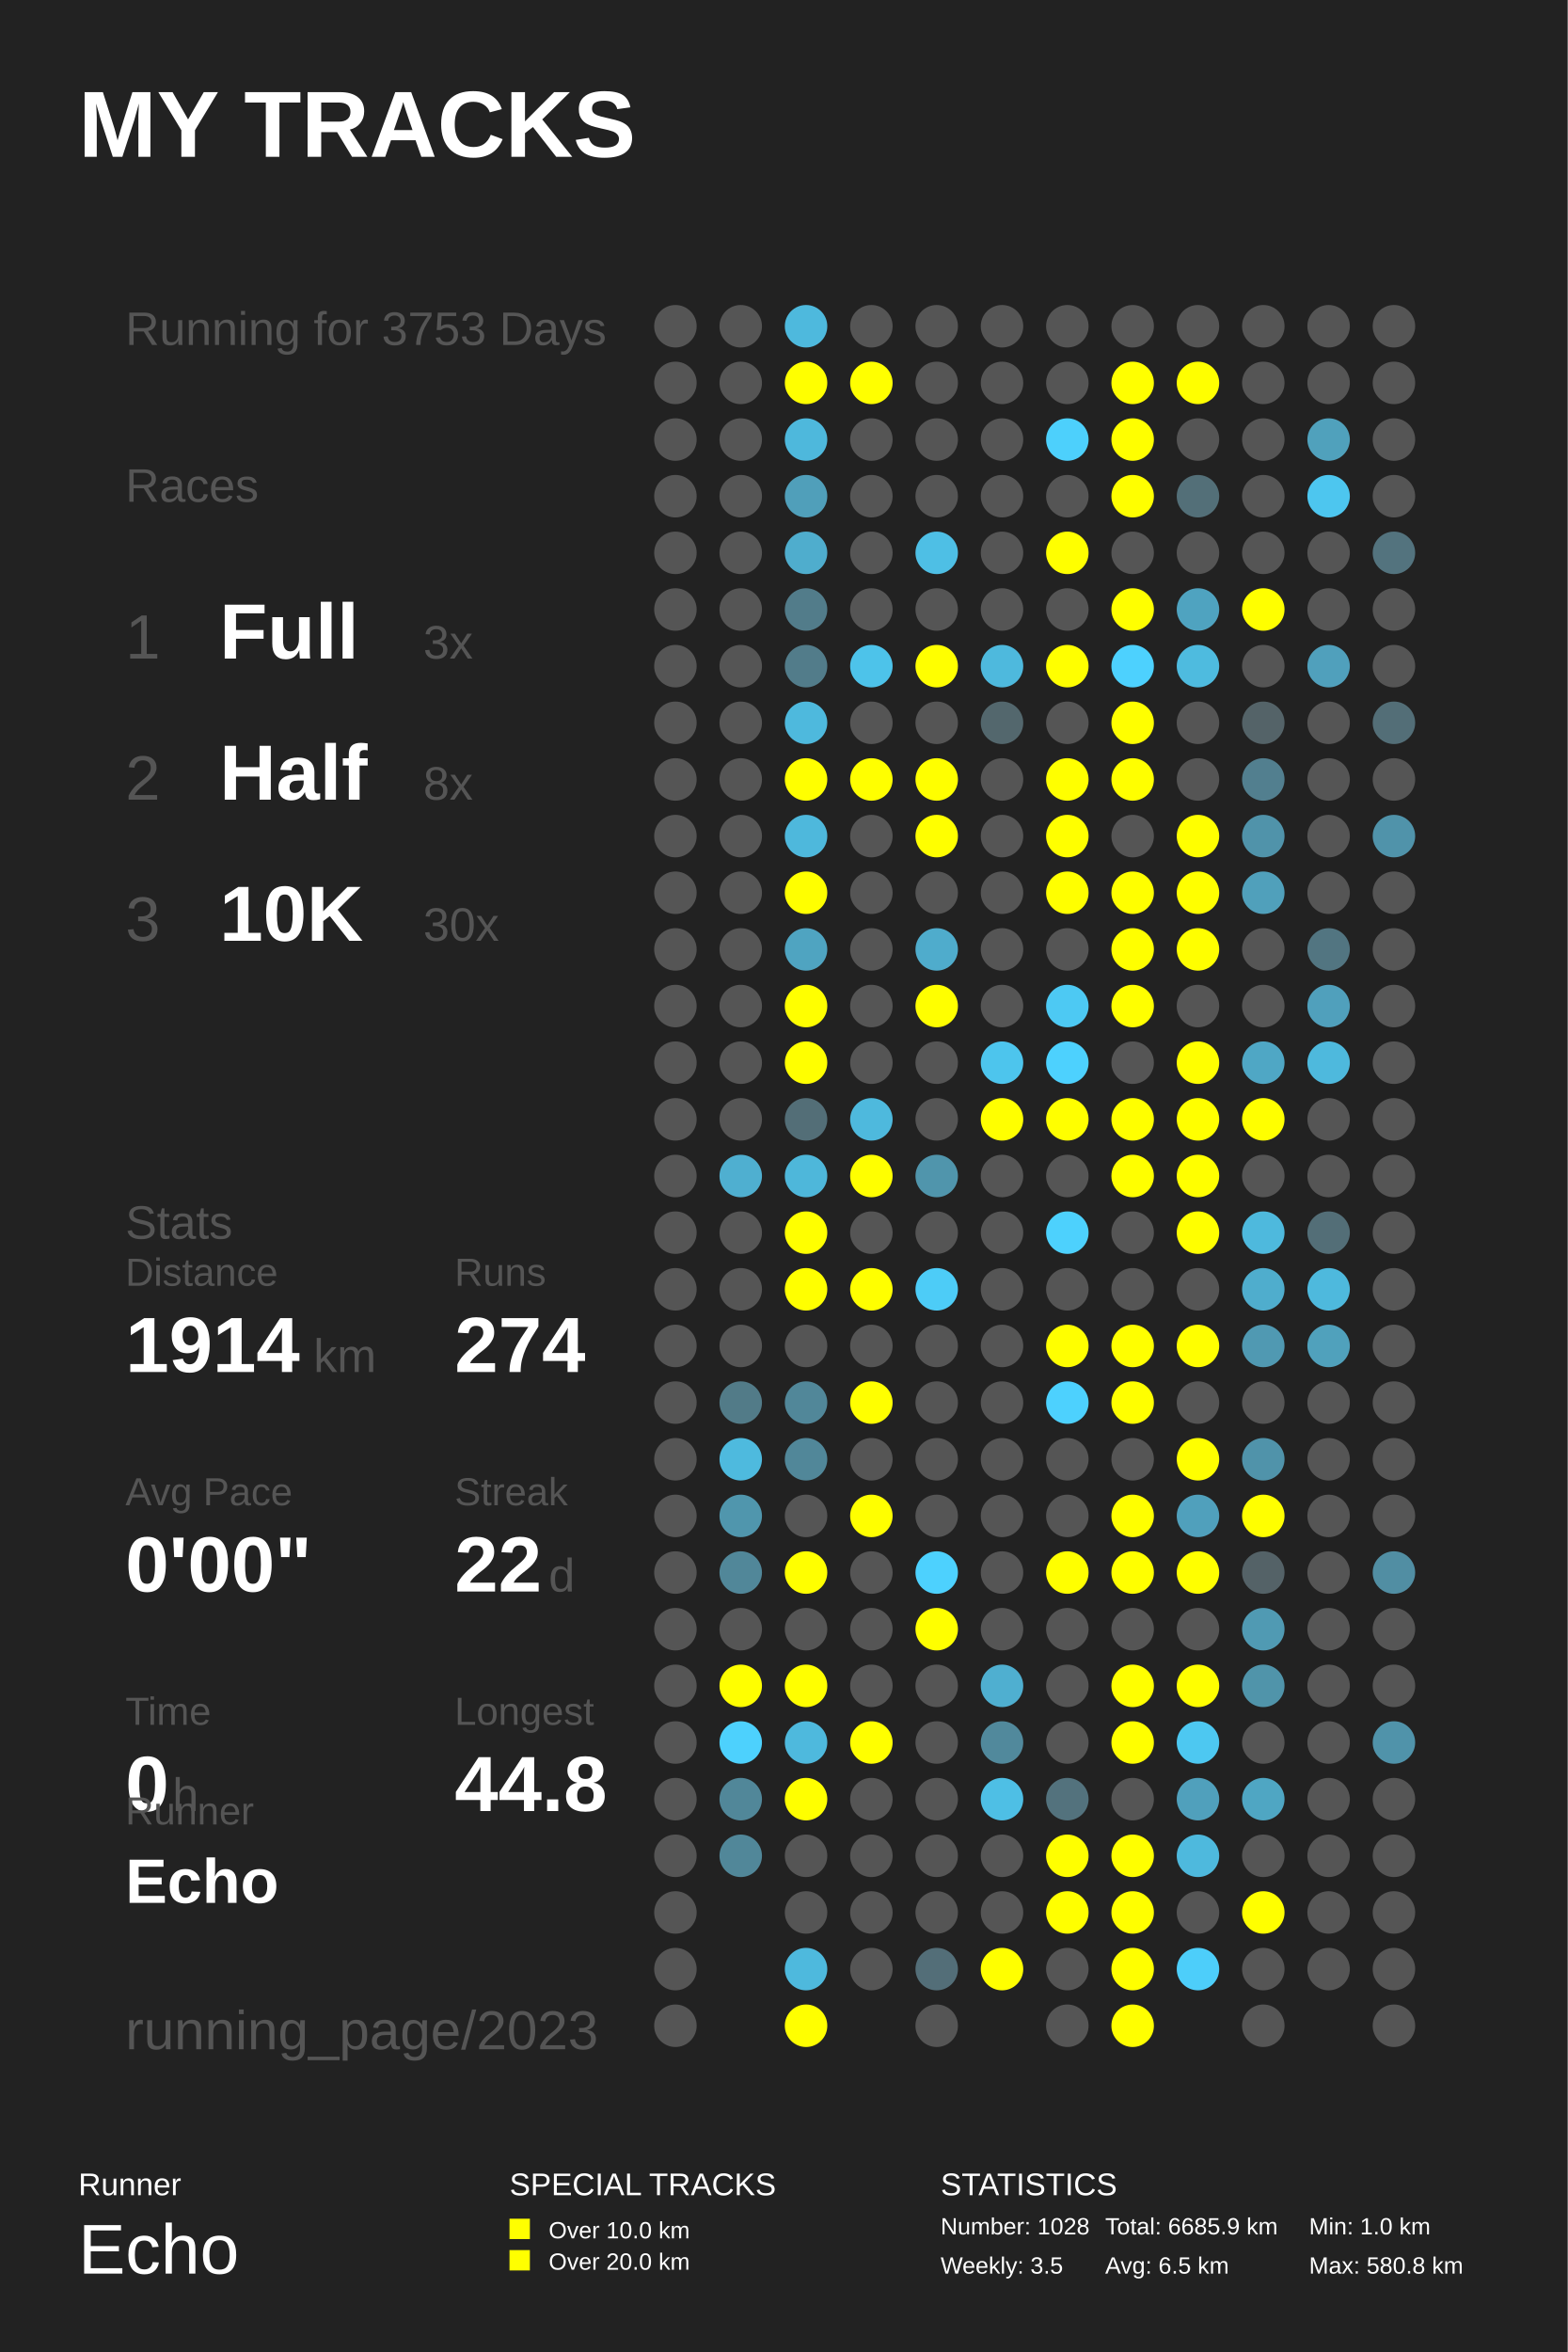
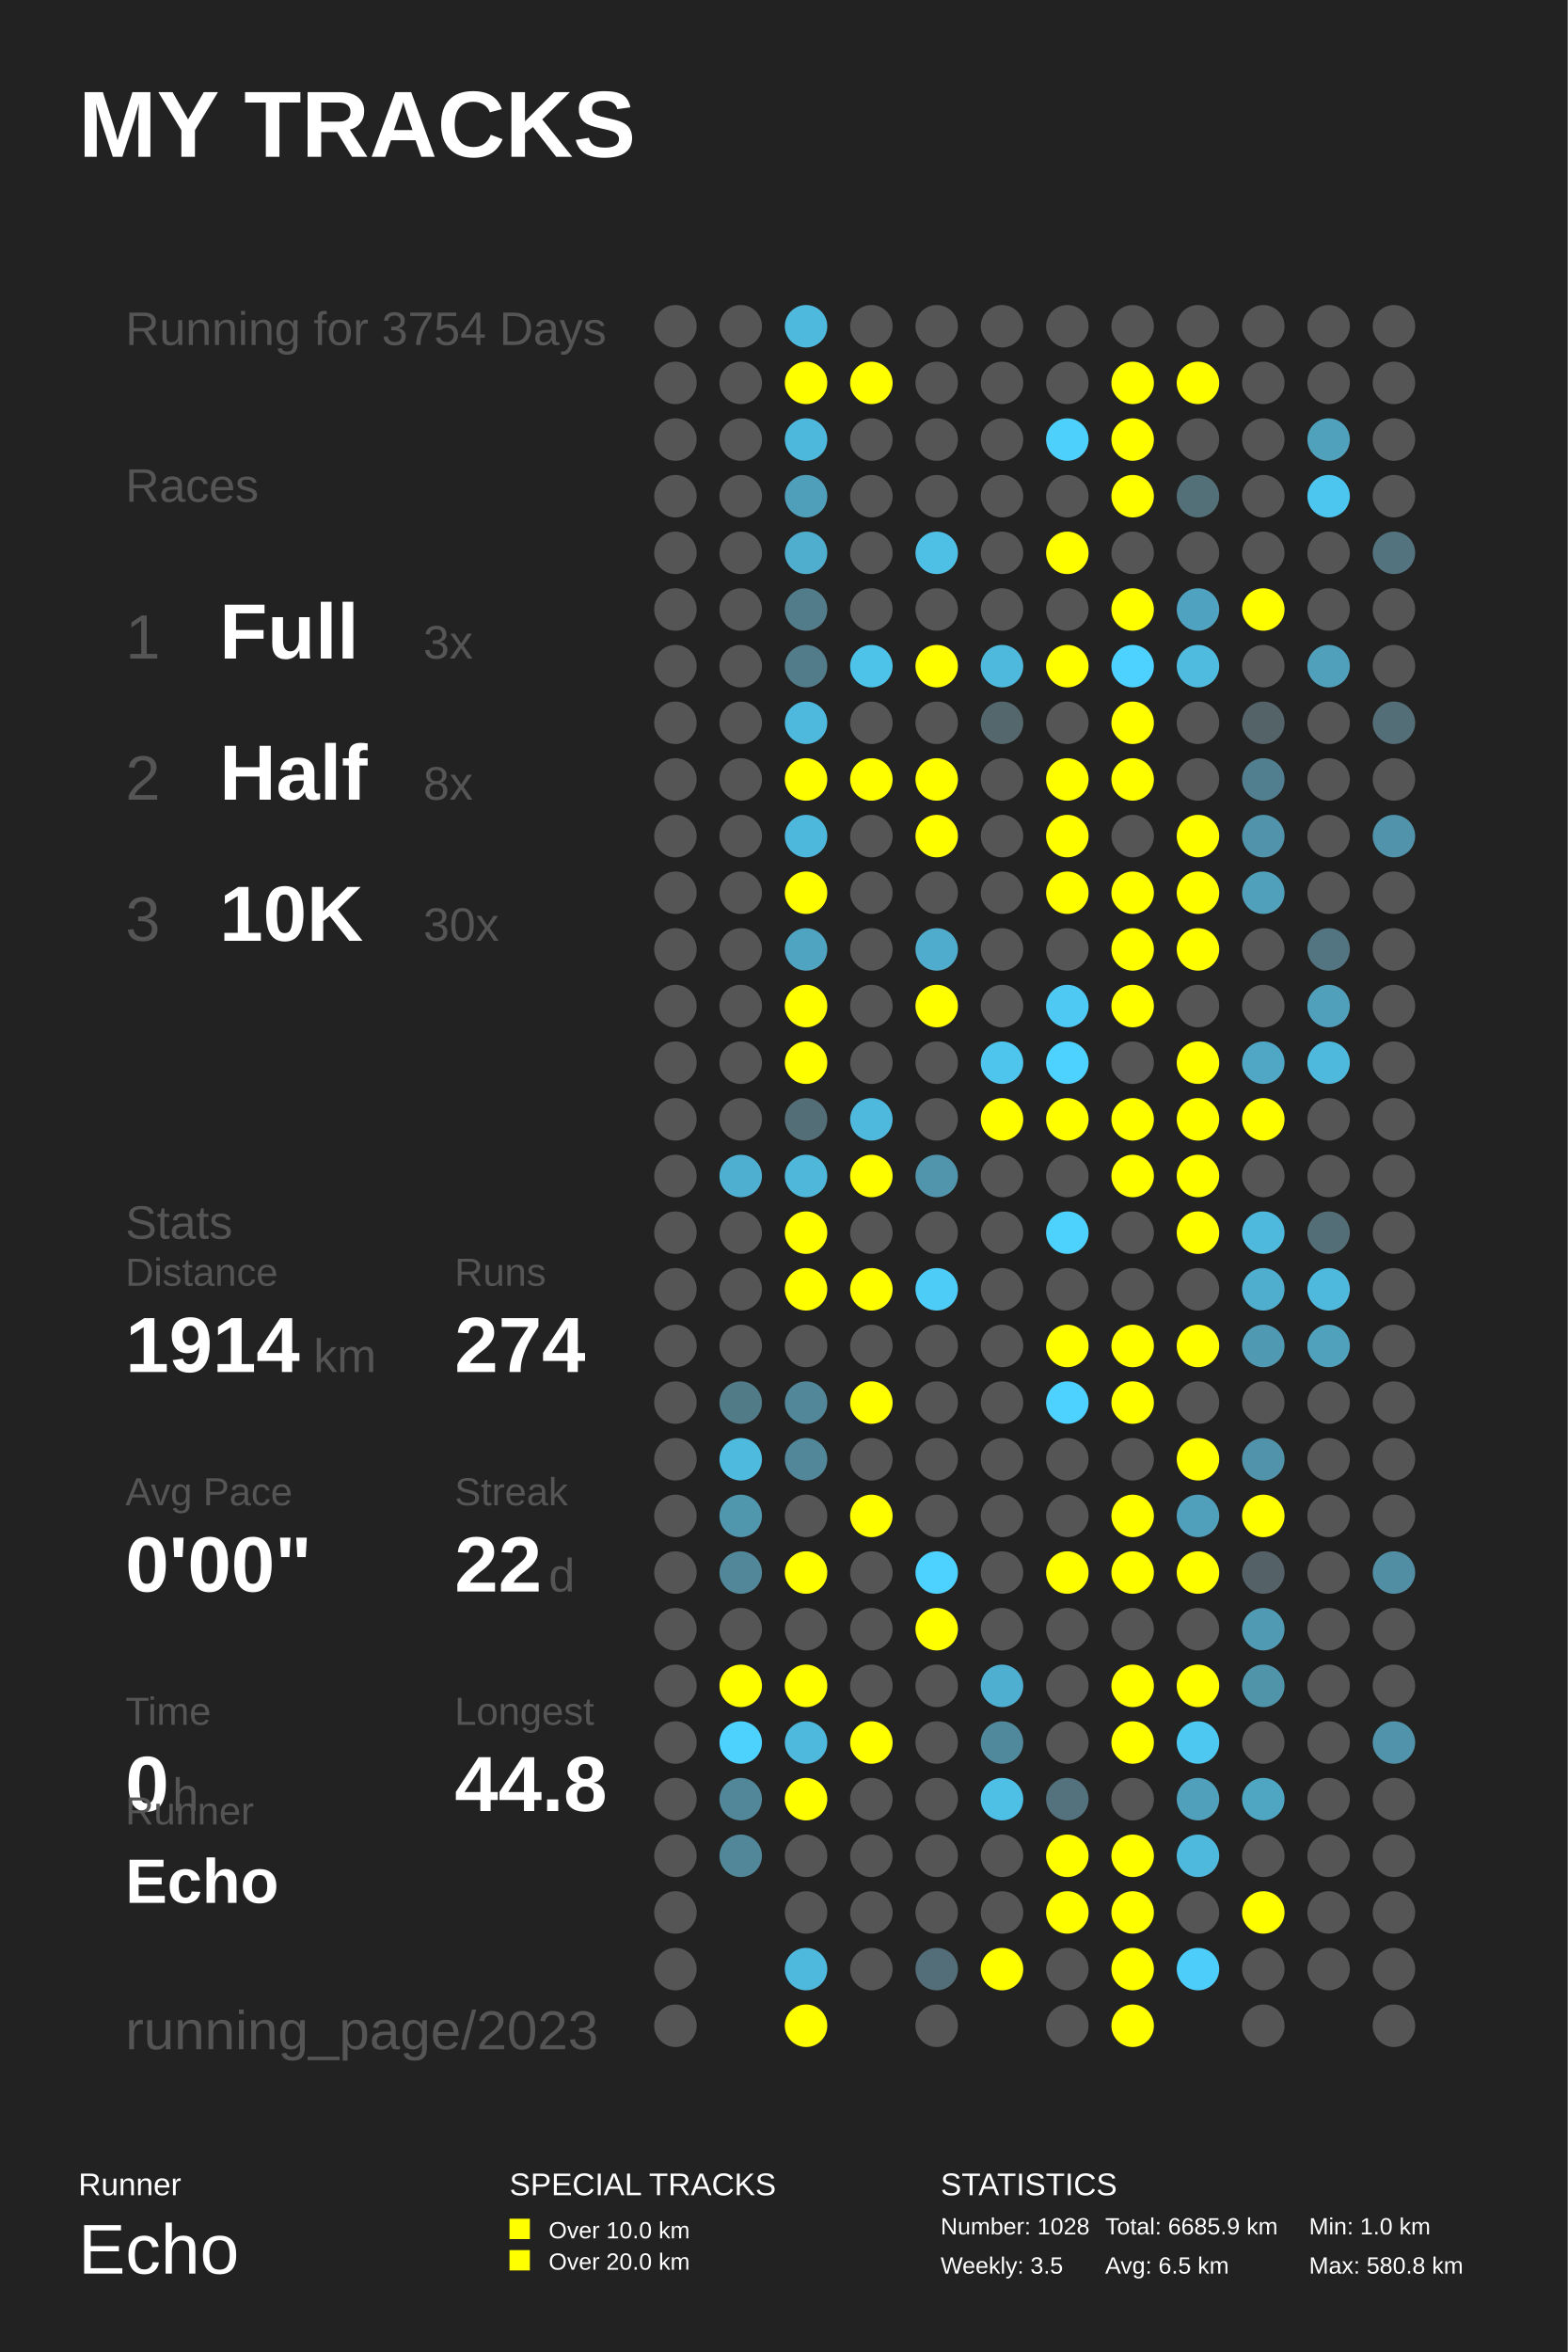
<svg xmlns="http://www.w3.org/2000/svg" baseProfile="full" height="300mm" version="1.1" viewBox="0,0,200,300" width="200mm">
  <defs />
  <rect fill="#222222" height="300" width="200" x="0" y="0" />
  <text fill="#FFFFFF" style="font-size:12px; font-family:Arial; font-weight:bold;" x="10" y="20">MY TRACKS</text>
  <text fill="#FFFFFF" style="font-size:4px; font-family:Arial" x="10" y="280">Runner</text>
  <text fill="#FFFFFF" style="font-size:9px; font-family:Arial" x="10" y="290">Echo</text>
  <text fill="#FFFFFF" style="font-size:4px; font-family:Arial" x="65" y="280">SPECIAL TRACKS</text>
  <rect fill="#FFFF00" height="2.6" width="2.6" x="65" y="283" />
  <text fill="#FFFFFF" style="font-size:3px; font-family:Arial" x="70" y="285.5">Over 10.0 km</text>
  <rect fill="#FFFF00" height="2.6" width="2.6" x="65" y="287" />
  <text fill="#FFFFFF" style="font-size:3px; font-family:Arial" x="70" y="289.5">Over 20.0 km</text>
  <text fill="#FFFFFF" style="font-size:4px; font-family:Arial" x="120" y="280">STATISTICS</text>
  <text fill="#FFFFFF" style="font-size:3px; font-family:Arial" x="120" y="285">Number: 1028</text>
  <text fill="#FFFFFF" style="font-size:3px; font-family:Arial" x="120" y="290">Weekly: 3.5</text>
  <text fill="#FFFFFF" style="font-size:3px; font-family:Arial" x="141" y="285">Total: 6685.9 km</text>
  <text fill="#FFFFFF" style="font-size:3px; font-family:Arial" x="141" y="290">Avg: 6.5 km</text>
  <text fill="#FFFFFF" style="font-size:3px; font-family:Arial" x="167" y="285">Min: 1.0 km</text>
  <text fill="#FFFFFF" style="font-size:3px; font-family:Arial" x="167" y="290">Max: 580.8 km</text>
-   <text fill="#555555" style="font-size:6px; font-family:Arial;" x="16" y="44">Running for 3753 Days</text>
+   <text fill="#555555" style="font-size:6px; font-family:Arial;" x="16" y="44">Running for 3754 Days</text>
  <text fill="#555555" style="font-size:6px; font-family:Arial;" x="16" y="64">Races</text>
  <text fill="#555555" style="font-size:8px; font-family:Arial;" x="16" y="84">1</text>
  <text fill="#FFFFFF" style="font-size:10px; font-family:Arial; font-weight:bold;" x="28" y="84">Full</text>
  <text fill="#555555" style="font-size:6px; font-family:Arial;" x="54" y="84">3x</text>
  <text fill="#555555" style="font-size:8px; font-family:Arial;" x="16" y="102">2</text>
  <text fill="#FFFFFF" style="font-size:10px; font-family:Arial; font-weight:bold;" x="28" y="102">Half</text>
  <text fill="#555555" style="font-size:6px; font-family:Arial;" x="54" y="102">8x</text>
  <text fill="#555555" style="font-size:8px; font-family:Arial;" x="16" y="120">3</text>
  <text fill="#FFFFFF" style="font-size:10px; font-family:Arial; font-weight:bold;" x="28" y="120">10K</text>
  <text fill="#555555" style="font-size:6px; font-family:Arial;" x="54" y="120">30x</text>
  <text fill="#555555" style="font-size:6px; font-family:Arial;" x="16" y="158">Stats</text>
  <text fill="#555555" style="font-size:5px; font-family:Arial;" x="16" y="164">Distance</text>
  <text fill="#FFFFFF" style="font-size:10px; font-family:Arial; font-weight:bold;" x="16" y="175">1914</text>
  <text fill="#555555" style="font-size:6px; font-family:Arial;" x="40" y="175">km</text>
  <text fill="#555555" style="font-size:5px; font-family:Arial;" x="58" y="164">Runs</text>
  <text fill="#FFFFFF" style="font-size:10px; font-family:Arial; font-weight:bold;" x="58" y="175">274</text>
  <text fill="#555555" style="font-size:5px; font-family:Arial;" x="16" y="192">Avg Pace</text>
  <text fill="#FFFFFF" style="font-size:10px; font-family:Arial; font-weight:bold;" x="16" y="203">0'00"</text>
  <text fill="#555555" style="font-size:5px; font-family:Arial;" x="58" y="192">Streak</text>
  <text fill="#FFFFFF" style="font-size:10px; font-family:Arial; font-weight:bold;" x="58" y="203">22</text>
  <text fill="#555555" style="font-size:6px; font-family:Arial;" x="70" y="203">d</text>
  <text fill="#555555" style="font-size:5px; font-family:Arial;" x="16" y="220">Time</text>
  <text fill="#FFFFFF" style="font-size:10px; font-family:Arial; font-weight:bold;" x="16" y="231">0</text>
  <text fill="#555555" style="font-size:6px; font-family:Arial;" x="22" y="231">h</text>
  <text fill="#555555" style="font-size:5px; font-family:Arial;" x="58" y="220">Longest</text>
  <text fill="#FFFFFF" style="font-size:10px; font-family:Arial; font-weight:bold;" x="58" y="231">44.8</text>
  <text fill="#555555" style="font-size:5px; font-family:Arial;" x="16" y="232.71">Runner</text>
  <text fill="#FFFFFF" style="font-size:8px; font-family:Arial; font-weight:bold;" x="16" y="242.71">Echo</text>
  <text fill="#555555" style="font-size:7px; font-family:Arial;" x="16" y="261.387">running_page/2023</text>
  <circle cx="86.167" cy="41.613" fill="#555555" r="2.71" />
  <circle cx="86.167" cy="48.839" fill="#555555" r="2.71" />
  <circle cx="86.167" cy="56.065" fill="#555555" r="2.71" />
  <circle cx="86.167" cy="63.29" fill="#555555" r="2.71" />
  <circle cx="86.167" cy="70.516" fill="#555555" r="2.71" />
  <circle cx="86.167" cy="77.742" fill="#555555" r="2.71" />
  <circle cx="86.167" cy="84.968" fill="#555555" r="2.71" />
  <circle cx="86.167" cy="92.194" fill="#555555" r="2.71" />
  <circle cx="86.167" cy="99.419" fill="#555555" r="2.71" />
  <circle cx="86.167" cy="106.645" fill="#555555" r="2.71" />
  <circle cx="86.167" cy="113.871" fill="#555555" r="2.71" />
  <circle cx="86.167" cy="121.097" fill="#555555" r="2.71" />
  <circle cx="86.167" cy="128.323" fill="#555555" r="2.71" />
  <circle cx="86.167" cy="135.548" fill="#555555" r="2.71" />
  <circle cx="86.167" cy="142.774" fill="#555555" r="2.71" />
  <circle cx="86.167" cy="150.0" fill="#555555" r="2.71" />
  <circle cx="86.167" cy="157.226" fill="#555555" r="2.71" />
  <circle cx="86.167" cy="164.452" fill="#555555" r="2.71" />
  <circle cx="86.167" cy="171.677" fill="#555555" r="2.71" />
  <circle cx="86.167" cy="178.903" fill="#555555" r="2.71" />
  <circle cx="86.167" cy="186.129" fill="#555555" r="2.71" />
  <circle cx="86.167" cy="193.355" fill="#555555" r="2.71" />
  <circle cx="86.167" cy="200.581" fill="#555555" r="2.71" />
  <circle cx="86.167" cy="207.806" fill="#555555" r="2.71" />
  <circle cx="86.167" cy="215.032" fill="#555555" r="2.71" />
  <circle cx="86.167" cy="222.258" fill="#555555" r="2.71" />
  <circle cx="86.167" cy="229.484" fill="#555555" r="2.71" />
  <circle cx="86.167" cy="236.71" fill="#555555" r="2.71" />
  <circle cx="86.167" cy="243.935" fill="#555555" r="2.71" />
  <circle cx="86.167" cy="251.161" fill="#555555" r="2.71" />
  <circle cx="86.167" cy="258.387" fill="#555555" r="2.71" />
  <circle cx="94.5" cy="41.613" fill="#555555" r="2.71" />
  <circle cx="94.5" cy="48.839" fill="#555555" r="2.71" />
  <circle cx="94.5" cy="56.065" fill="#555555" r="2.71" />
  <circle cx="94.5" cy="63.29" fill="#555555" r="2.71" />
  <circle cx="94.5" cy="70.516" fill="#555555" r="2.71" />
  <circle cx="94.5" cy="77.742" fill="#555555" r="2.71" />
  <circle cx="94.5" cy="84.968" fill="#555555" r="2.71" />
  <circle cx="94.5" cy="92.194" fill="#555555" r="2.71" />
  <circle cx="94.5" cy="99.419" fill="#555555" r="2.71" />
  <circle cx="94.5" cy="106.645" fill="#555555" r="2.71" />
  <circle cx="94.5" cy="113.871" fill="#555555" r="2.71" />
  <circle cx="94.5" cy="121.097" fill="#555555" r="2.71" />
  <circle cx="94.5" cy="128.323" fill="#555555" r="2.71" />
  <circle cx="94.5" cy="135.548" fill="#555555" r="2.71" />
  <circle cx="94.5" cy="142.774" fill="#555555" r="2.71" />
  <circle cx="94.5" cy="150.0" fill="#4fafd0" r="2.71" />
  <circle cx="94.5" cy="157.226" fill="#555555" r="2.71" />
  <circle cx="94.5" cy="164.452" fill="#555555" r="2.71" />
  <circle cx="94.5" cy="171.677" fill="#555555" r="2.71" />
  <circle cx="94.5" cy="178.903" fill="#527b88" r="2.71" />
  <circle cx="94.5" cy="186.129" fill="#4ebade" r="2.71" />
  <circle cx="94.5" cy="193.355" fill="#5096ad" r="2.71" />
  <circle cx="94.5" cy="200.581" fill="#518799" r="2.71" />
  <circle cx="94.5" cy="207.806" fill="#555555" r="2.71" />
  <circle cx="94.5" cy="215.032" fill="#FFFF00" r="2.71" />
  <circle cx="94.5" cy="222.258" fill="#4dd1fd" r="2.71" />
  <circle cx="94.5" cy="229.484" fill="#518799" r="2.71" />
  <circle cx="94.5" cy="236.71" fill="#518799" r="2.71" />
  <circle cx="102.833" cy="41.613" fill="#4eb9dd" r="2.71" />
  <circle cx="102.833" cy="48.839" fill="#FFFF00" r="2.71" />
  <circle cx="102.833" cy="56.065" fill="#4eb8dc" r="2.71" />
  <circle cx="102.833" cy="63.29" fill="#509fba" r="2.71" />
  <circle cx="102.833" cy="70.516" fill="#4fadcd" r="2.71" />
  <circle cx="102.833" cy="77.742" fill="#527c8a" r="2.71" />
  <circle cx="102.833" cy="84.968" fill="#527c8a" r="2.71" />
  <circle cx="102.833" cy="92.194" fill="#4eb9dd" r="2.71" />
  <circle cx="102.833" cy="99.419" fill="#FFFF00" r="2.71" />
  <circle cx="102.833" cy="106.645" fill="#4eb8dc" r="2.71" />
  <circle cx="102.833" cy="113.871" fill="#FFFF00" r="2.71" />
  <circle cx="102.833" cy="121.097" fill="#4fa4c1" r="2.71" />
  <circle cx="102.833" cy="128.323" fill="#FFFF00" r="2.71" />
  <circle cx="102.833" cy="135.548" fill="#FFFF00" r="2.71" />
  <circle cx="102.833" cy="142.774" fill="#536e77" r="2.71" />
  <circle cx="102.833" cy="150.0" fill="#4eb7da" r="2.71" />
  <circle cx="102.833" cy="157.226" fill="#FFFF00" r="2.71" />
  <circle cx="102.833" cy="164.452" fill="#FFFF00" r="2.71" />
  <circle cx="102.833" cy="171.677" fill="#555555" r="2.71" />
  <circle cx="102.833" cy="178.903" fill="#518799" r="2.71" />
  <circle cx="102.833" cy="186.129" fill="#518799" r="2.71" />
  <circle cx="102.833" cy="193.355" fill="#555555" r="2.71" />
  <circle cx="102.833" cy="200.581" fill="#FFFF00" r="2.71" />
  <circle cx="102.833" cy="207.806" fill="#555555" r="2.71" />
  <circle cx="102.833" cy="215.032" fill="#FFFF00" r="2.71" />
  <circle cx="102.833" cy="222.258" fill="#4eb9dd" r="2.71" />
  <circle cx="102.833" cy="229.484" fill="#FFFF00" r="2.71" />
  <circle cx="102.833" cy="236.71" fill="#555555" r="2.71" />
  <circle cx="102.833" cy="243.935" fill="#555555" r="2.71" />
  <circle cx="102.833" cy="251.161" fill="#4eb9dd" r="2.71" />
  <circle cx="102.833" cy="258.387" fill="#FFFF00" r="2.71" />
  <circle cx="111.167" cy="41.613" fill="#555555" r="2.71" />
  <circle cx="111.167" cy="48.839" fill="#FFFF00" r="2.71" />
  <circle cx="111.167" cy="56.065" fill="#555555" r="2.71" />
  <circle cx="111.167" cy="63.29" fill="#555555" r="2.71" />
  <circle cx="111.167" cy="70.516" fill="#555555" r="2.71" />
  <circle cx="111.167" cy="77.742" fill="#555555" r="2.71" />
  <circle cx="111.167" cy="84.968" fill="#4dc3ea" r="2.71" />
  <circle cx="111.167" cy="92.194" fill="#555555" r="2.71" />
  <circle cx="111.167" cy="99.419" fill="#FFFF00" r="2.71" />
  <circle cx="111.167" cy="106.645" fill="#555555" r="2.71" />
  <circle cx="111.167" cy="113.871" fill="#555555" r="2.71" />
  <circle cx="111.167" cy="121.097" fill="#555555" r="2.71" />
  <circle cx="111.167" cy="128.323" fill="#555555" r="2.71" />
  <circle cx="111.167" cy="135.548" fill="#555555" r="2.71" />
  <circle cx="111.167" cy="142.774" fill="#4eb9dd" r="2.71" />
  <circle cx="111.167" cy="150.0" fill="#FFFF00" r="2.71" />
  <circle cx="111.167" cy="157.226" fill="#555555" r="2.71" />
  <circle cx="111.167" cy="164.452" fill="#FFFF00" r="2.71" />
  <circle cx="111.167" cy="171.677" fill="#555555" r="2.71" />
  <circle cx="111.167" cy="178.903" fill="#FFFF00" r="2.71" />
  <circle cx="111.167" cy="186.129" fill="#555555" r="2.71" />
  <circle cx="111.167" cy="193.355" fill="#FFFF00" r="2.71" />
  <circle cx="111.167" cy="200.581" fill="#555555" r="2.71" />
  <circle cx="111.167" cy="207.806" fill="#555555" r="2.71" />
  <circle cx="111.167" cy="215.032" fill="#555555" r="2.71" />
  <circle cx="111.167" cy="222.258" fill="#FFFF00" r="2.71" />
  <circle cx="111.167" cy="229.484" fill="#555555" r="2.71" />
  <circle cx="111.167" cy="236.71" fill="#555555" r="2.71" />
  <circle cx="111.167" cy="243.935" fill="#555555" r="2.71" />
  <circle cx="111.167" cy="251.161" fill="#555555" r="2.71" />
  <circle cx="119.5" cy="41.613" fill="#555555" r="2.71" />
  <circle cx="119.5" cy="48.839" fill="#555555" r="2.71" />
  <circle cx="119.5" cy="56.065" fill="#555555" r="2.71" />
  <circle cx="119.5" cy="63.29" fill="#555555" r="2.71" />
  <circle cx="119.5" cy="70.516" fill="#4ebfe5" r="2.71" />
  <circle cx="119.5" cy="77.742" fill="#555555" r="2.71" />
  <circle cx="119.5" cy="84.968" fill="#FFFF00" r="2.71" />
  <circle cx="119.5" cy="92.194" fill="#555555" r="2.71" />
  <circle cx="119.5" cy="99.419" fill="#FFFF00" r="2.71" />
  <circle cx="119.5" cy="106.645" fill="#FFFF00" r="2.71" />
  <circle cx="119.5" cy="113.871" fill="#555555" r="2.71" />
  <circle cx="119.5" cy="121.097" fill="#4faccc" r="2.71" />
  <circle cx="119.5" cy="128.323" fill="#FFFF00" r="2.71" />
  <circle cx="119.5" cy="135.548" fill="#555555" r="2.71" />
  <circle cx="119.5" cy="142.774" fill="#555555" r="2.71" />
  <circle cx="119.5" cy="150.0" fill="#5095ac" r="2.71" />
  <circle cx="119.5" cy="157.226" fill="#555555" r="2.71" />
  <circle cx="119.5" cy="164.452" fill="#4dccf7" r="2.71" />
  <circle cx="119.5" cy="171.677" fill="#555555" r="2.71" />
  <circle cx="119.5" cy="178.903" fill="#555555" r="2.71" />
  <circle cx="119.5" cy="186.129" fill="#555555" r="2.71" />
  <circle cx="119.5" cy="193.355" fill="#555555" r="2.71" />
  <circle cx="119.5" cy="200.581" fill="#4dd1fe" r="2.71" />
  <circle cx="119.5" cy="207.806" fill="#FFFF00" r="2.71" />
  <circle cx="119.5" cy="215.032" fill="#555555" r="2.71" />
  <circle cx="119.5" cy="222.258" fill="#555555" r="2.71" />
  <circle cx="119.5" cy="229.484" fill="#555555" r="2.71" />
  <circle cx="119.5" cy="236.71" fill="#555555" r="2.71" />
  <circle cx="119.5" cy="243.935" fill="#555555" r="2.71" />
  <circle cx="119.5" cy="251.161" fill="#536e78" r="2.71" />
  <circle cx="119.5" cy="258.387" fill="#555555" r="2.71" />
  <circle cx="127.833" cy="41.613" fill="#555555" r="2.71" />
  <circle cx="127.833" cy="48.839" fill="#555555" r="2.71" />
  <circle cx="127.833" cy="56.065" fill="#555555" r="2.71" />
  <circle cx="127.833" cy="63.29" fill="#555555" r="2.71" />
  <circle cx="127.833" cy="70.516" fill="#555555" r="2.71" />
  <circle cx="127.833" cy="77.742" fill="#555555" r="2.71" />
  <circle cx="127.833" cy="84.968" fill="#4eb9dd" r="2.71" />
  <circle cx="127.833" cy="92.194" fill="#53676d" r="2.71" />
  <circle cx="127.833" cy="99.419" fill="#555555" r="2.71" />
  <circle cx="127.833" cy="106.645" fill="#555555" r="2.71" />
  <circle cx="127.833" cy="113.871" fill="#555555" r="2.71" />
  <circle cx="127.833" cy="121.097" fill="#555555" r="2.71" />
  <circle cx="127.833" cy="128.323" fill="#555555" r="2.71" />
  <circle cx="127.833" cy="135.548" fill="#4dc5ed" r="2.71" />
  <circle cx="127.833" cy="142.774" fill="#FFFF00" r="2.71" />
  <circle cx="127.833" cy="150.0" fill="#555555" r="2.71" />
  <circle cx="127.833" cy="157.226" fill="#555555" r="2.71" />
  <circle cx="127.833" cy="164.452" fill="#555555" r="2.71" />
  <circle cx="127.833" cy="171.677" fill="#555555" r="2.71" />
  <circle cx="127.833" cy="178.903" fill="#555555" r="2.71" />
  <circle cx="127.833" cy="186.129" fill="#555555" r="2.71" />
  <circle cx="127.833" cy="193.355" fill="#555555" r="2.71" />
  <circle cx="127.833" cy="200.581" fill="#555555" r="2.71" />
  <circle cx="127.833" cy="207.806" fill="#555555" r="2.71" />
  <circle cx="127.833" cy="215.032" fill="#4fafd0" r="2.71" />
  <circle cx="127.833" cy="222.258" fill="#51899c" r="2.71" />
  <circle cx="127.833" cy="229.484" fill="#4ebfe5" r="2.71" />
  <circle cx="127.833" cy="236.71" fill="#555555" r="2.71" />
  <circle cx="127.833" cy="243.935" fill="#555555" r="2.71" />
  <circle cx="127.833" cy="251.161" fill="#FFFF00" r="2.71" />
  <circle cx="136.167" cy="41.613" fill="#555555" r="2.71" />
  <circle cx="136.167" cy="48.839" fill="#555555" r="2.71" />
  <circle cx="136.167" cy="56.065" fill="#4dd0fc" r="2.71" />
  <circle cx="136.167" cy="63.29" fill="#555555" r="2.71" />
  <circle cx="136.167" cy="70.516" fill="#FFFF00" r="2.71" />
  <circle cx="136.167" cy="77.742" fill="#555555" r="2.71" />
  <circle cx="136.167" cy="84.968" fill="#FFFF00" r="2.71" />
  <circle cx="136.167" cy="92.194" fill="#555555" r="2.71" />
  <circle cx="136.167" cy="99.419" fill="#FFFF00" r="2.71" />
  <circle cx="136.167" cy="106.645" fill="#FFFF00" r="2.71" />
  <circle cx="136.167" cy="113.871" fill="#FFFF00" r="2.71" />
  <circle cx="136.167" cy="121.097" fill="#555555" r="2.71" />
  <circle cx="136.167" cy="128.323" fill="#4dc9f3" r="2.71" />
  <circle cx="136.167" cy="135.548" fill="#4dd1fe" r="2.71" />
  <circle cx="136.167" cy="142.774" fill="#FFFF00" r="2.71" />
  <circle cx="136.167" cy="150.0" fill="#555555" r="2.71" />
  <circle cx="136.167" cy="157.226" fill="#4dd1fd" r="2.71" />
  <circle cx="136.167" cy="164.452" fill="#555555" r="2.71" />
  <circle cx="136.167" cy="171.677" fill="#FFFF00" r="2.71" />
  <circle cx="136.167" cy="178.903" fill="#4dd1fe" r="2.71" />
  <circle cx="136.167" cy="186.129" fill="#555555" r="2.71" />
  <circle cx="136.167" cy="193.355" fill="#555555" r="2.71" />
  <circle cx="136.167" cy="200.581" fill="#FFFF00" r="2.71" />
  <circle cx="136.167" cy="207.806" fill="#555555" r="2.71" />
  <circle cx="136.167" cy="215.032" fill="#555555" r="2.71" />
  <circle cx="136.167" cy="222.258" fill="#555555" r="2.71" />
  <circle cx="136.167" cy="229.484" fill="#53727d" r="2.71" />
  <circle cx="136.167" cy="236.71" fill="#FFFF00" r="2.71" />
  <circle cx="136.167" cy="243.935" fill="#FFFF00" r="2.71" />
  <circle cx="136.167" cy="251.161" fill="#555555" r="2.71" />
  <circle cx="136.167" cy="258.387" fill="#555555" r="2.71" />
  <circle cx="144.5" cy="41.613" fill="#555555" r="2.71" />
  <circle cx="144.5" cy="48.839" fill="#FFFF00" r="2.71" />
  <circle cx="144.5" cy="56.065" fill="#FFFF00" r="2.71" />
  <circle cx="144.5" cy="63.29" fill="#FFFF00" r="2.71" />
  <circle cx="144.5" cy="70.516" fill="#555555" r="2.71" />
  <circle cx="144.5" cy="77.742" fill="#FFFF00" r="2.71" />
  <circle cx="144.5" cy="84.968" fill="#4dd1fe" r="2.71" />
  <circle cx="144.5" cy="92.194" fill="#FFFF00" r="2.71" />
  <circle cx="144.5" cy="99.419" fill="#FFFF00" r="2.71" />
  <circle cx="144.5" cy="106.645" fill="#555555" r="2.71" />
  <circle cx="144.5" cy="113.871" fill="#FFFF00" r="2.71" />
  <circle cx="144.5" cy="121.097" fill="#FFFF00" r="2.71" />
  <circle cx="144.5" cy="128.323" fill="#FFFF00" r="2.71" />
  <circle cx="144.5" cy="135.548" fill="#555555" r="2.71" />
  <circle cx="144.5" cy="142.774" fill="#FFFF00" r="2.71" />
  <circle cx="144.5" cy="150.0" fill="#FFFF00" r="2.71" />
  <circle cx="144.5" cy="157.226" fill="#555555" r="2.71" />
  <circle cx="144.5" cy="164.452" fill="#555555" r="2.71" />
  <circle cx="144.5" cy="171.677" fill="#FFFF00" r="2.71" />
  <circle cx="144.5" cy="178.903" fill="#FFFF00" r="2.71" />
  <circle cx="144.5" cy="186.129" fill="#555555" r="2.71" />
  <circle cx="144.5" cy="193.355" fill="#FFFF00" r="2.71" />
  <circle cx="144.5" cy="200.581" fill="#FFFF00" r="2.71" />
  <circle cx="144.5" cy="207.806" fill="#555555" r="2.71" />
  <circle cx="144.5" cy="215.032" fill="#FFFF00" r="2.71" />
  <circle cx="144.5" cy="222.258" fill="#FFFF00" r="2.71" />
  <circle cx="144.5" cy="229.484" fill="#555555" r="2.71" />
  <circle cx="144.5" cy="236.71" fill="#FFFF00" r="2.71" />
  <circle cx="144.5" cy="243.935" fill="#FFFF00" r="2.71" />
  <circle cx="144.5" cy="251.161" fill="#FFFF00" r="2.71" />
  <circle cx="144.5" cy="258.387" fill="#FFFF00" r="2.71" />
  <circle cx="152.833" cy="41.613" fill="#555555" r="2.71" />
  <circle cx="152.833" cy="48.839" fill="#FFFF00" r="2.71" />
  <circle cx="152.833" cy="56.065" fill="#555555" r="2.71" />
  <circle cx="152.833" cy="63.29" fill="#536f78" r="2.71" />
  <circle cx="152.833" cy="70.516" fill="#555555" r="2.71" />
  <circle cx="152.833" cy="77.742" fill="#4fa3c0" r="2.71" />
  <circle cx="152.833" cy="84.968" fill="#4ebbdf" r="2.71" />
  <circle cx="152.833" cy="92.194" fill="#555555" r="2.71" />
  <circle cx="152.833" cy="99.419" fill="#555555" r="2.71" />
  <circle cx="152.833" cy="106.645" fill="#FFFF00" r="2.71" />
  <circle cx="152.833" cy="113.871" fill="#FFFF00" r="2.71" />
  <circle cx="152.833" cy="121.097" fill="#FFFF00" r="2.71" />
  <circle cx="152.833" cy="128.323" fill="#555555" r="2.71" />
  <circle cx="152.833" cy="135.548" fill="#FFFF00" r="2.71" />
  <circle cx="152.833" cy="142.774" fill="#FFFF00" r="2.71" />
  <circle cx="152.833" cy="150.0" fill="#FFFF00" r="2.71" />
  <circle cx="152.833" cy="157.226" fill="#FFFF00" r="2.71" />
  <circle cx="152.833" cy="164.452" fill="#555555" r="2.71" />
  <circle cx="152.833" cy="171.677" fill="#FFFF00" r="2.71" />
  <circle cx="152.833" cy="178.903" fill="#555555" r="2.71" />
  <circle cx="152.833" cy="186.129" fill="#FFFF00" r="2.71" />
  <circle cx="152.833" cy="193.355" fill="#50a0bc" r="2.71" />
  <circle cx="152.833" cy="200.581" fill="#FFFF00" r="2.71" />
  <circle cx="152.833" cy="207.806" fill="#555555" r="2.71" />
  <circle cx="152.833" cy="215.032" fill="#FFFF00" r="2.71" />
  <circle cx="152.833" cy="222.258" fill="#4dc8f1" r="2.71" />
  <circle cx="152.833" cy="229.484" fill="#50a0bc" r="2.71" />
  <circle cx="152.833" cy="236.71" fill="#4eb9dd" r="2.71" />
  <circle cx="152.833" cy="243.935" fill="#555555" r="2.71" />
  <circle cx="152.833" cy="251.161" fill="#4dcefa" r="2.71" />
  <circle cx="161.167" cy="41.613" fill="#555555" r="2.71" />
  <circle cx="161.167" cy="48.839" fill="#555555" r="2.71" />
  <circle cx="161.167" cy="56.065" fill="#555555" r="2.71" />
  <circle cx="161.167" cy="63.29" fill="#555555" r="2.71" />
  <circle cx="161.167" cy="70.516" fill="#555555" r="2.71" />
  <circle cx="161.167" cy="77.742" fill="#FFFF00" r="2.71" />
  <circle cx="161.167" cy="84.968" fill="#555555" r="2.71" />
  <circle cx="161.167" cy="92.194" fill="#546368" r="2.71" />
  <circle cx="161.167" cy="99.419" fill="#527f8f" r="2.71" />
  <circle cx="161.167" cy="106.645" fill="#5093aa" r="2.71" />
  <circle cx="161.167" cy="113.871" fill="#50a0bb" r="2.71" />
  <circle cx="161.167" cy="121.097" fill="#555555" r="2.71" />
  <circle cx="161.167" cy="128.323" fill="#555555" r="2.71" />
  <circle cx="161.167" cy="135.548" fill="#4fa7c5" r="2.71" />
  <circle cx="161.167" cy="142.774" fill="#FFFF00" r="2.71" />
  <circle cx="161.167" cy="150.0" fill="#555555" r="2.71" />
  <circle cx="161.167" cy="157.226" fill="#4eb9dd" r="2.71" />
  <circle cx="161.167" cy="164.452" fill="#4fadcd" r="2.71" />
  <circle cx="161.167" cy="171.677" fill="#5099b2" r="2.71" />
  <circle cx="161.167" cy="178.903" fill="#555555" r="2.71" />
  <circle cx="161.167" cy="186.129" fill="#5093aa" r="2.71" />
  <circle cx="161.167" cy="193.355" fill="#FFFF00" r="2.71" />
  <circle cx="161.167" cy="200.581" fill="#546267" r="2.71" />
  <circle cx="161.167" cy="207.806" fill="#509ab3" r="2.71" />
  <circle cx="161.167" cy="215.032" fill="#5094aa" r="2.71" />
  <circle cx="161.167" cy="222.258" fill="#555555" r="2.71" />
  <circle cx="161.167" cy="229.484" fill="#4fa6c3" r="2.71" />
  <circle cx="161.167" cy="236.71" fill="#555555" r="2.71" />
  <circle cx="161.167" cy="243.935" fill="#FFFF00" r="2.71" />
  <circle cx="161.167" cy="251.161" fill="#555555" r="2.71" />
  <circle cx="161.167" cy="258.387" fill="#555555" r="2.71" />
  <circle cx="169.5" cy="41.613" fill="#555555" r="2.71" />
  <circle cx="169.5" cy="48.839" fill="#555555" r="2.71" />
  <circle cx="169.5" cy="56.065" fill="#50a1bc" r="2.71" />
  <circle cx="169.5" cy="63.29" fill="#4dc6ef" r="2.71" />
  <circle cx="169.5" cy="70.516" fill="#555555" r="2.71" />
  <circle cx="169.5" cy="77.742" fill="#555555" r="2.71" />
  <circle cx="169.5" cy="84.968" fill="#50a0bc" r="2.71" />
  <circle cx="169.5" cy="92.194" fill="#555555" r="2.71" />
  <circle cx="169.5" cy="99.419" fill="#555555" r="2.71" />
  <circle cx="169.5" cy="106.645" fill="#555555" r="2.71" />
  <circle cx="169.5" cy="113.871" fill="#555555" r="2.71" />
  <circle cx="169.5" cy="121.097" fill="#527581" r="2.71" />
  <circle cx="169.5" cy="128.323" fill="#50a0bc" r="2.71" />
  <circle cx="169.5" cy="135.548" fill="#4eb9dd" r="2.71" />
  <circle cx="169.5" cy="142.774" fill="#555555" r="2.71" />
  <circle cx="169.5" cy="150.0" fill="#555555" r="2.71" />
  <circle cx="169.5" cy="157.226" fill="#536e77" r="2.71" />
  <circle cx="169.5" cy="164.452" fill="#4eb9dd" r="2.71" />
  <circle cx="169.5" cy="171.677" fill="#50a1bc" r="2.71" />
  <circle cx="169.5" cy="178.903" fill="#555555" r="2.71" />
  <circle cx="169.5" cy="186.129" fill="#555555" r="2.71" />
  <circle cx="169.5" cy="193.355" fill="#555555" r="2.71" />
  <circle cx="169.5" cy="200.581" fill="#555555" r="2.71" />
  <circle cx="169.5" cy="207.806" fill="#555555" r="2.71" />
  <circle cx="169.5" cy="215.032" fill="#555555" r="2.71" />
  <circle cx="169.5" cy="222.258" fill="#555555" r="2.71" />
  <circle cx="169.5" cy="229.484" fill="#555555" r="2.71" />
  <circle cx="169.5" cy="236.71" fill="#555555" r="2.71" />
  <circle cx="169.5" cy="243.935" fill="#555555" r="2.71" />
  <circle cx="169.5" cy="251.161" fill="#555555" r="2.71" />
  <circle cx="177.833" cy="41.613" fill="#555555" r="2.71" />
  <circle cx="177.833" cy="48.839" fill="#555555" r="2.71" />
  <circle cx="177.833" cy="56.065" fill="#555555" r="2.71" />
  <circle cx="177.833" cy="63.29" fill="#555555" r="2.71" />
  <circle cx="177.833" cy="70.516" fill="#53737e" r="2.71" />
  <circle cx="177.833" cy="77.742" fill="#555555" r="2.71" />
  <circle cx="177.833" cy="84.968" fill="#555555" r="2.71" />
  <circle cx="177.833" cy="92.194" fill="#536e77" r="2.71" />
  <circle cx="177.833" cy="99.419" fill="#555555" r="2.71" />
  <circle cx="177.833" cy="106.645" fill="#5093aa" r="2.71" />
  <circle cx="177.833" cy="113.871" fill="#555555" r="2.71" />
  <circle cx="177.833" cy="121.097" fill="#555555" r="2.71" />
  <circle cx="177.833" cy="128.323" fill="#555555" r="2.71" />
  <circle cx="177.833" cy="135.548" fill="#555555" r="2.71" />
  <circle cx="177.833" cy="142.774" fill="#555555" r="2.71" />
  <circle cx="177.833" cy="150.0" fill="#555555" r="2.71" />
  <circle cx="177.833" cy="157.226" fill="#555555" r="2.71" />
  <circle cx="177.833" cy="164.452" fill="#555555" r="2.71" />
  <circle cx="177.833" cy="171.677" fill="#555555" r="2.71" />
  <circle cx="177.833" cy="178.903" fill="#555555" r="2.71" />
  <circle cx="177.833" cy="186.129" fill="#555555" r="2.71" />
  <circle cx="177.833" cy="193.355" fill="#555555" r="2.71" />
  <circle cx="177.833" cy="200.581" fill="#518ea3" r="2.71" />
  <circle cx="177.833" cy="207.806" fill="#555555" r="2.71" />
  <circle cx="177.833" cy="215.032" fill="#555555" r="2.71" />
  <circle cx="177.833" cy="222.258" fill="#5093aa" r="2.71" />
  <circle cx="177.833" cy="229.484" fill="#555555" r="2.71" />
  <circle cx="177.833" cy="236.71" fill="#555555" r="2.71" />
  <circle cx="177.833" cy="243.935" fill="#555555" r="2.71" />
  <circle cx="177.833" cy="251.161" fill="#555555" r="2.71" />
  <circle cx="177.833" cy="258.387" fill="#555555" r="2.71" />
</svg>
